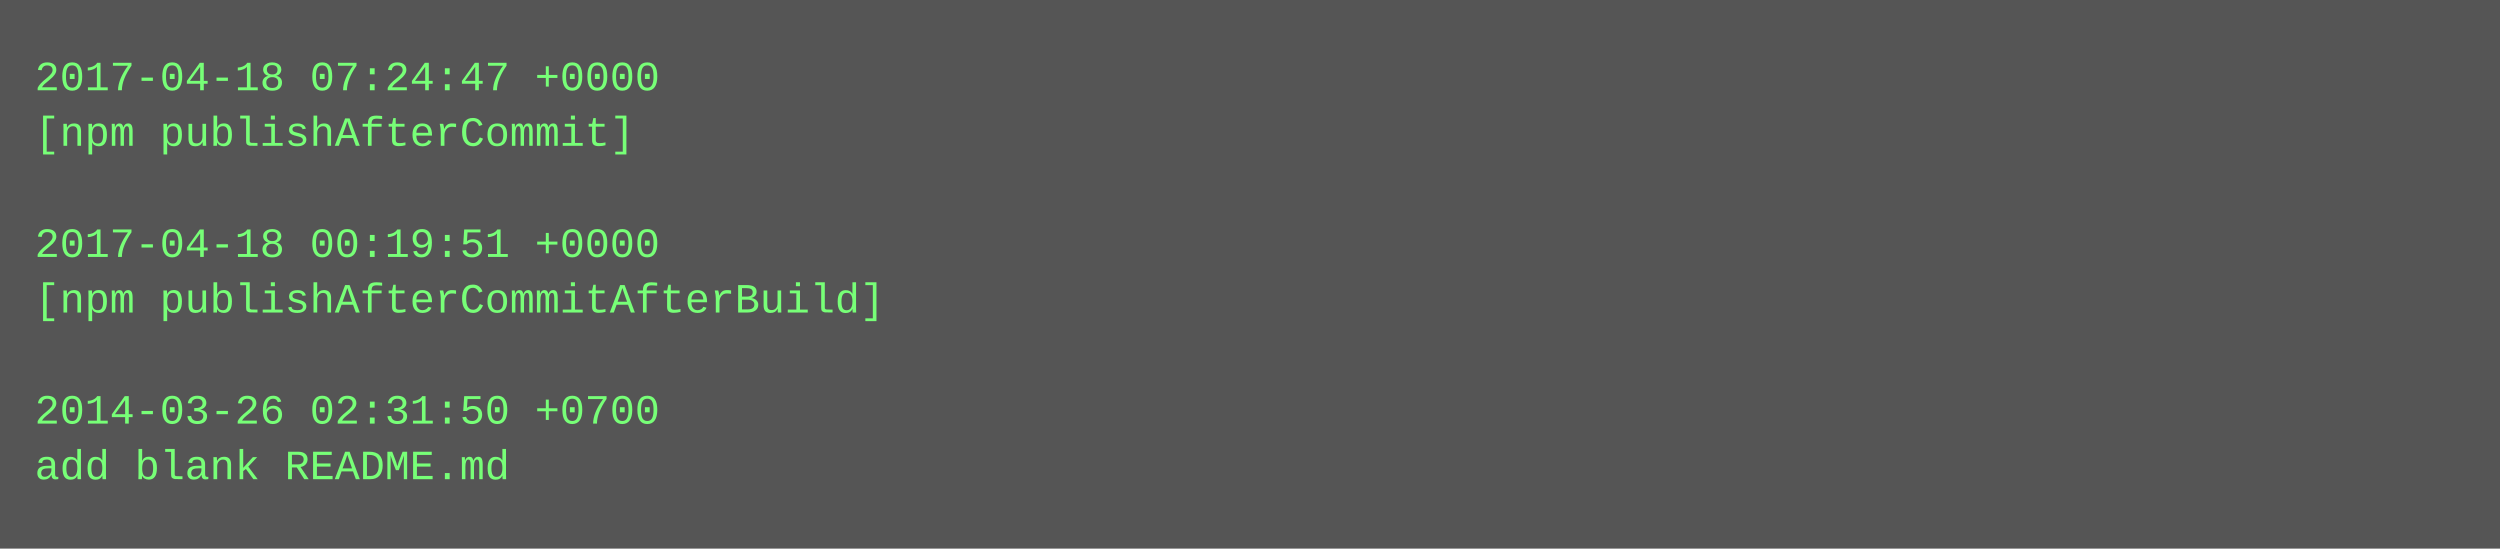
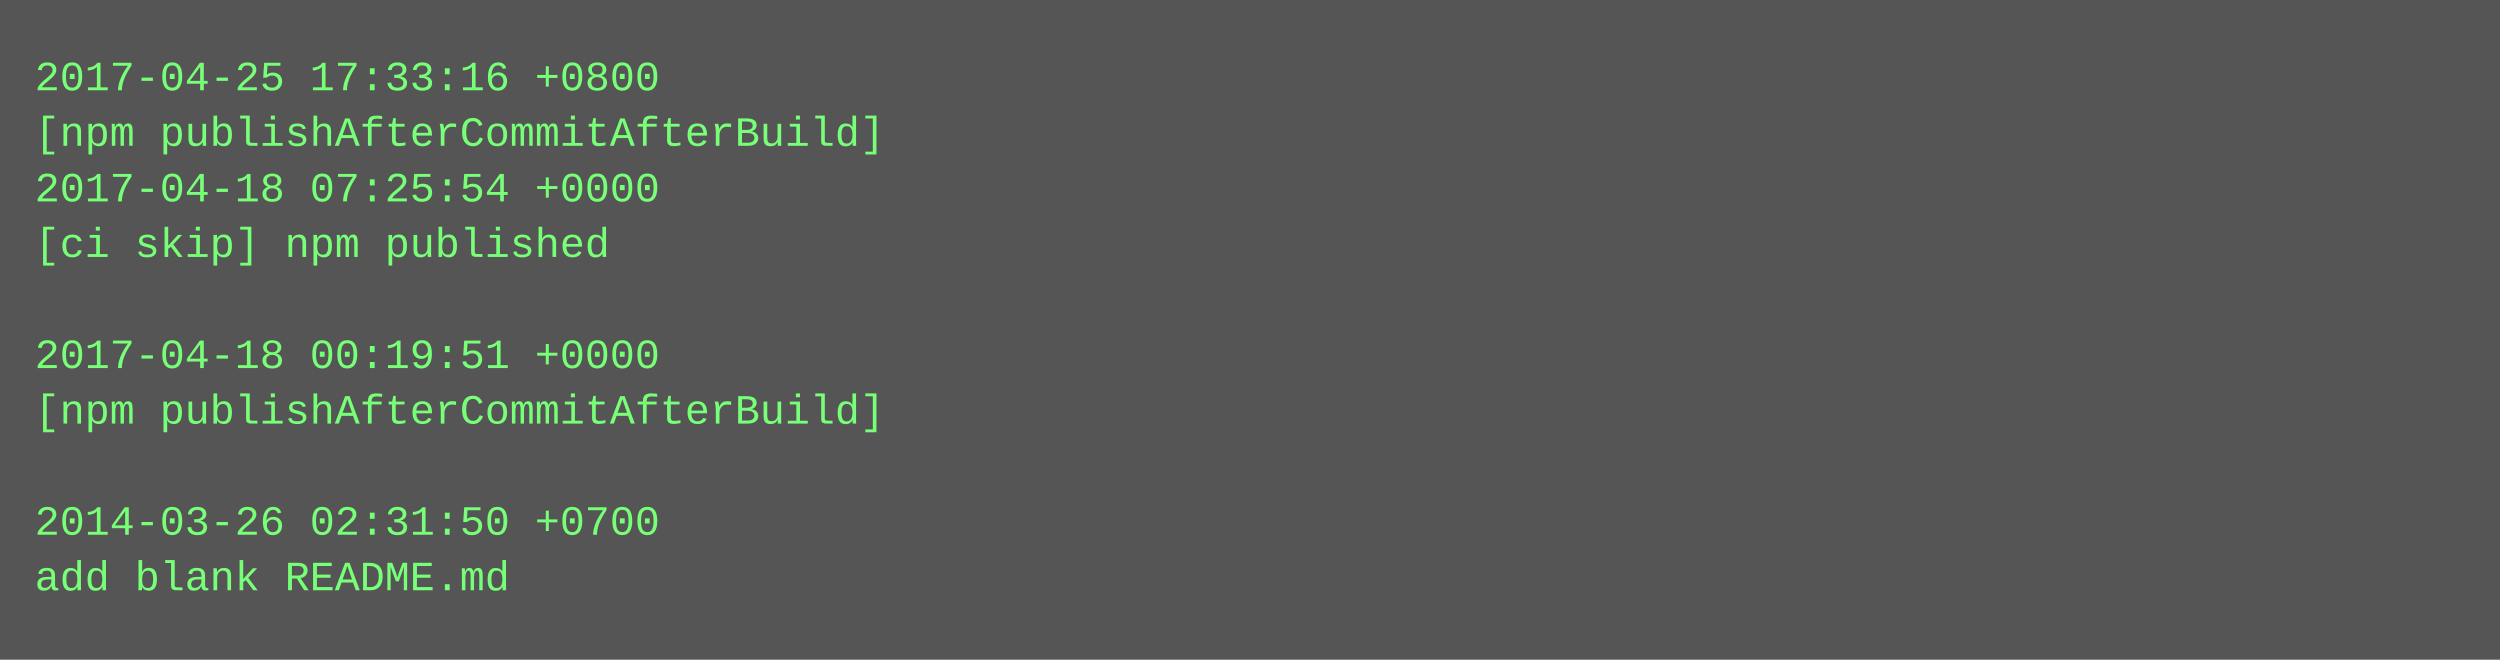
- <svg xmlns="http://www.w3.org/2000/svg" height="158" width="720">
-   <rect height="158" fill="#555" width="720" />
+ <svg xmlns="http://www.w3.org/2000/svg" height="190" width="720">
+   <rect height="190" fill="#555" width="720" />
  <text fill="#7f7" font-family="Courier New" font-size="12" xml:space="preserve">
-     <tspan x="10" y="26">2017-04-18 07:24:47 +0000</tspan>
-     <tspan x="10" y="42">[npm publishAfterCommit]</tspan>
-     <tspan x="10" y="58" />
-     <tspan x="10" y="74">2017-04-18 00:19:51 +0000</tspan>
-     <tspan x="10" y="90">[npm publishAfterCommitAfterBuild]</tspan>
-     <tspan x="10" y="106" />
-     <tspan x="10" y="122">2014-03-26 02:31:50 +0700</tspan>
-     <tspan x="10" y="138">add blank README.md</tspan>
+     <tspan x="10" y="26">2017-04-25 17:33:16 +0800</tspan>
+     <tspan x="10" y="42">[npm publishAfterCommitAfterBuild]</tspan>
+     <tspan x="10" y="58">2017-04-18 07:25:54 +0000</tspan>
+     <tspan x="10" y="74">[ci skip] npm published</tspan>
+     <tspan x="10" y="90" />
+     <tspan x="10" y="106">2017-04-18 00:19:51 +0000</tspan>
+     <tspan x="10" y="122">[npm publishAfterCommitAfterBuild]</tspan>
+     <tspan x="10" y="138" />
+     <tspan x="10" y="154">2014-03-26 02:31:50 +0700</tspan>
+     <tspan x="10" y="170">add blank README.md</tspan>
  </text>
</svg>
